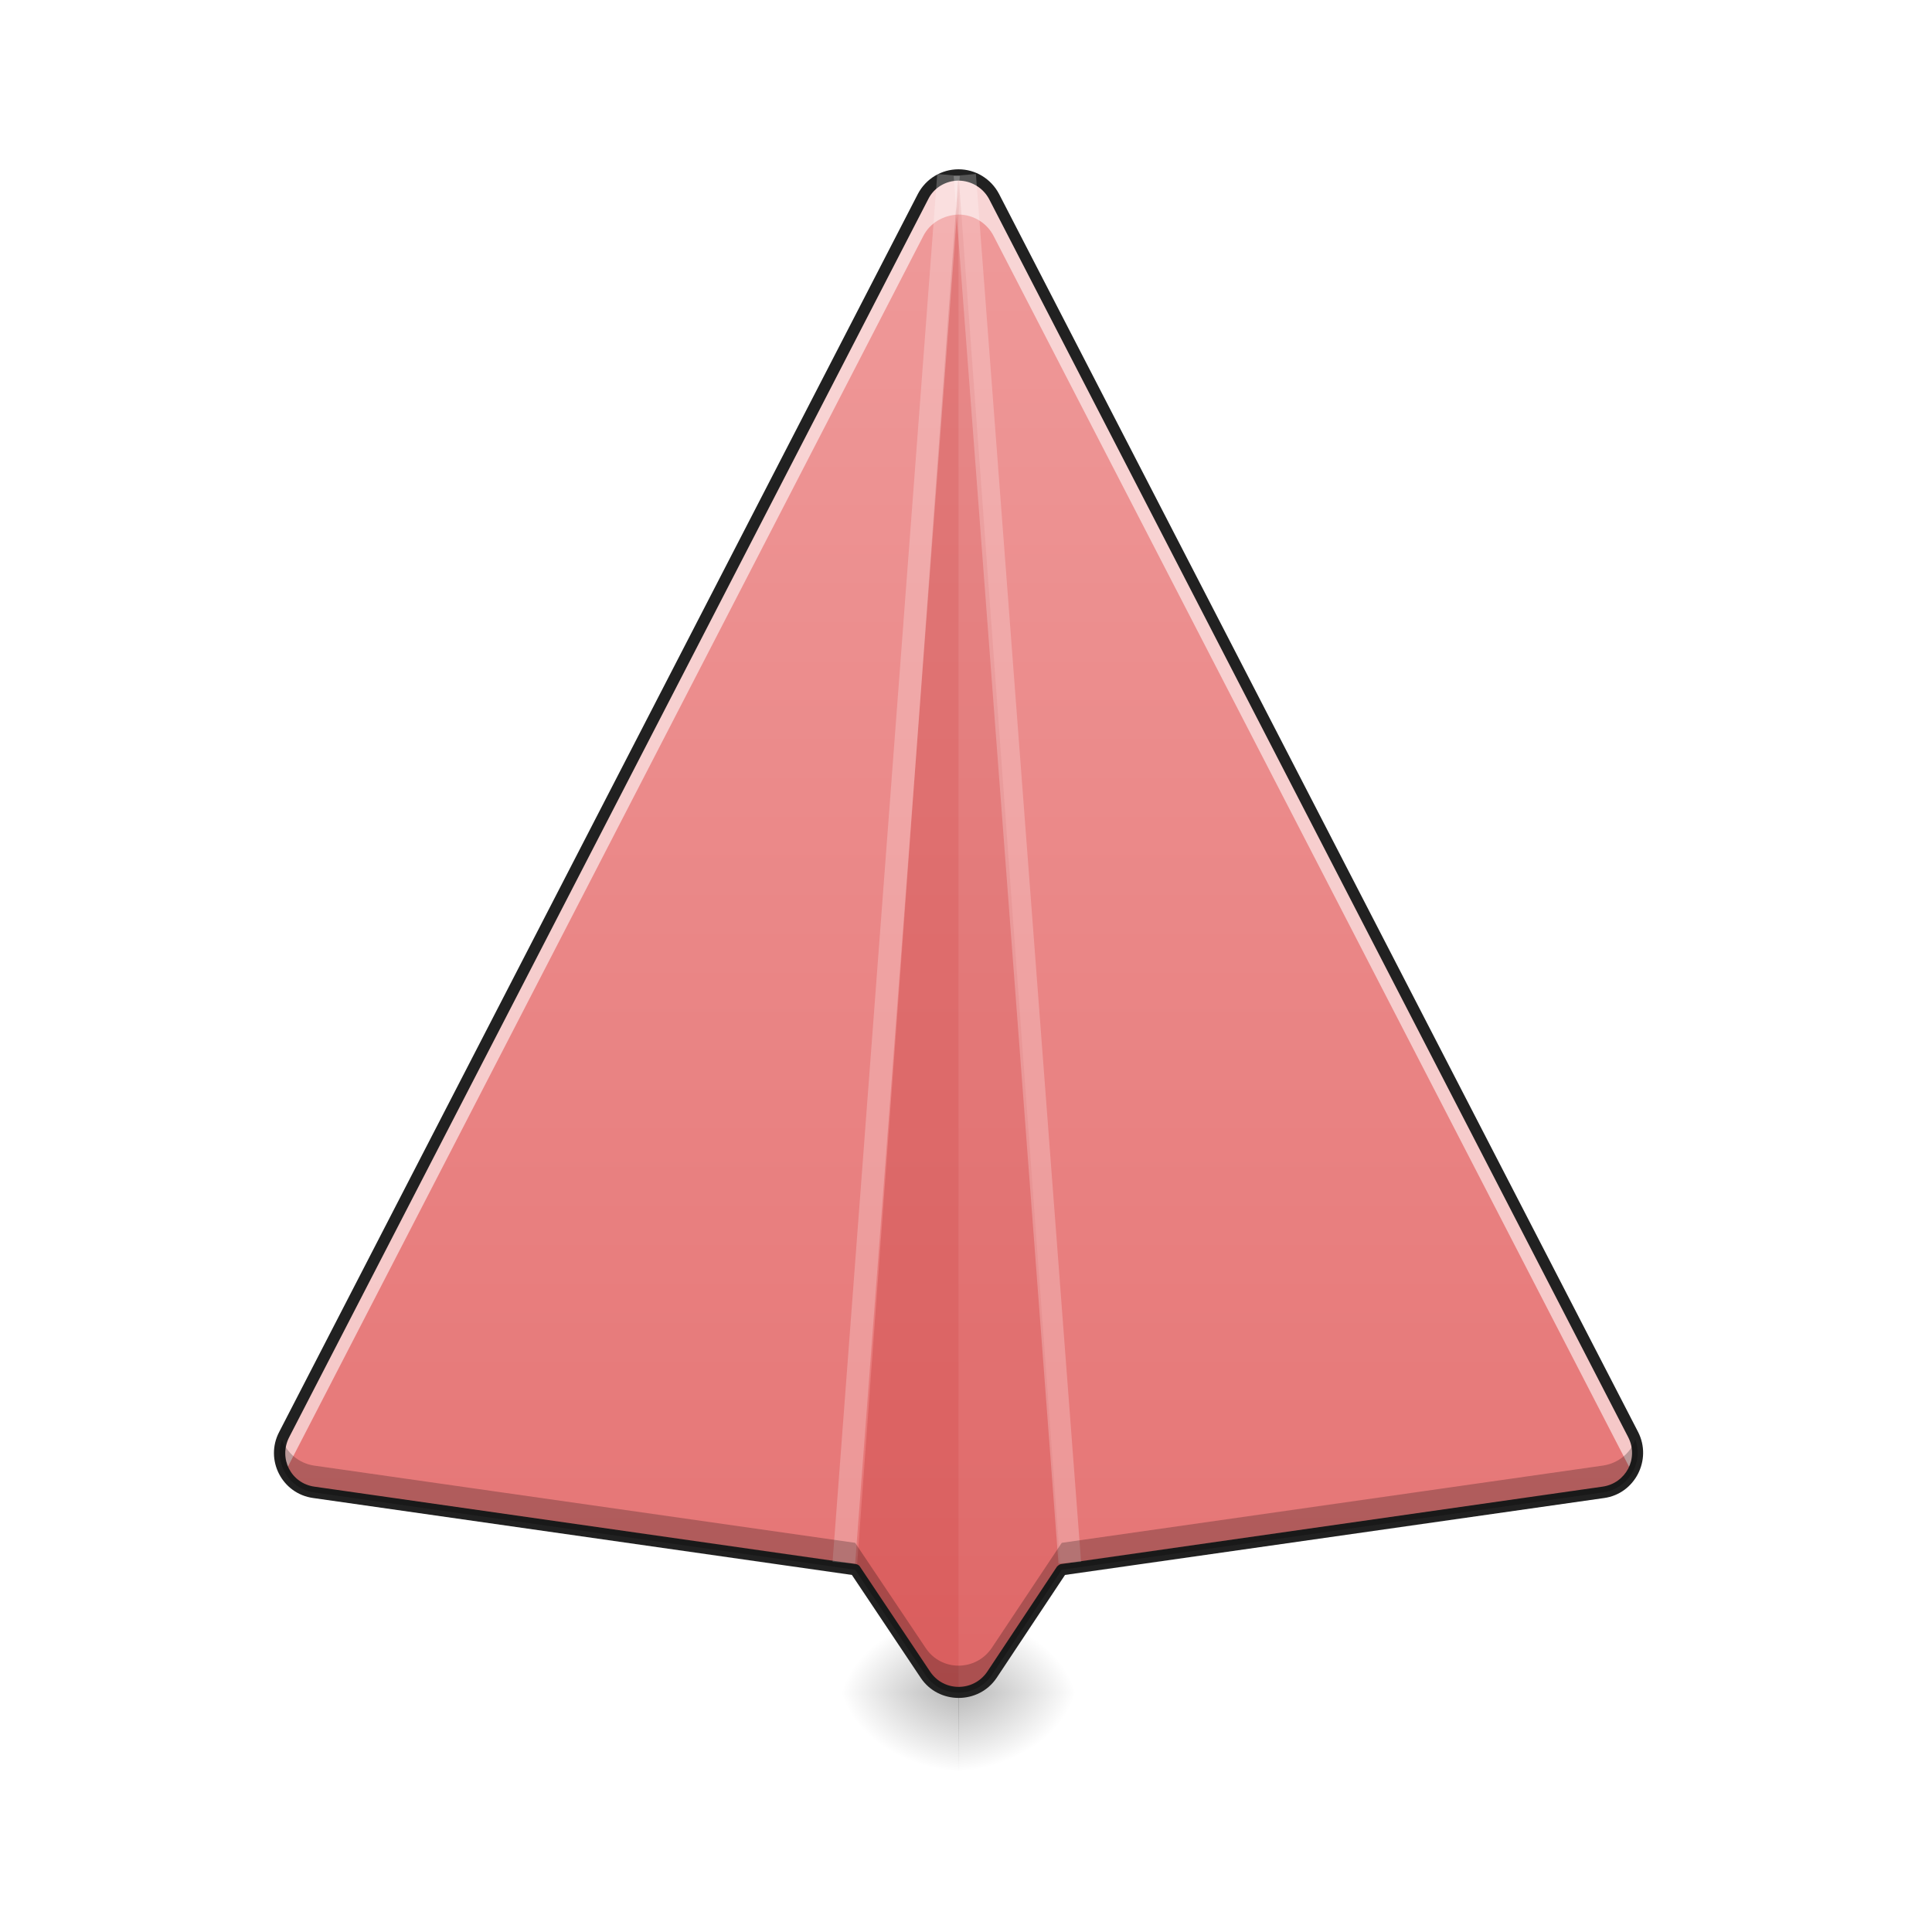
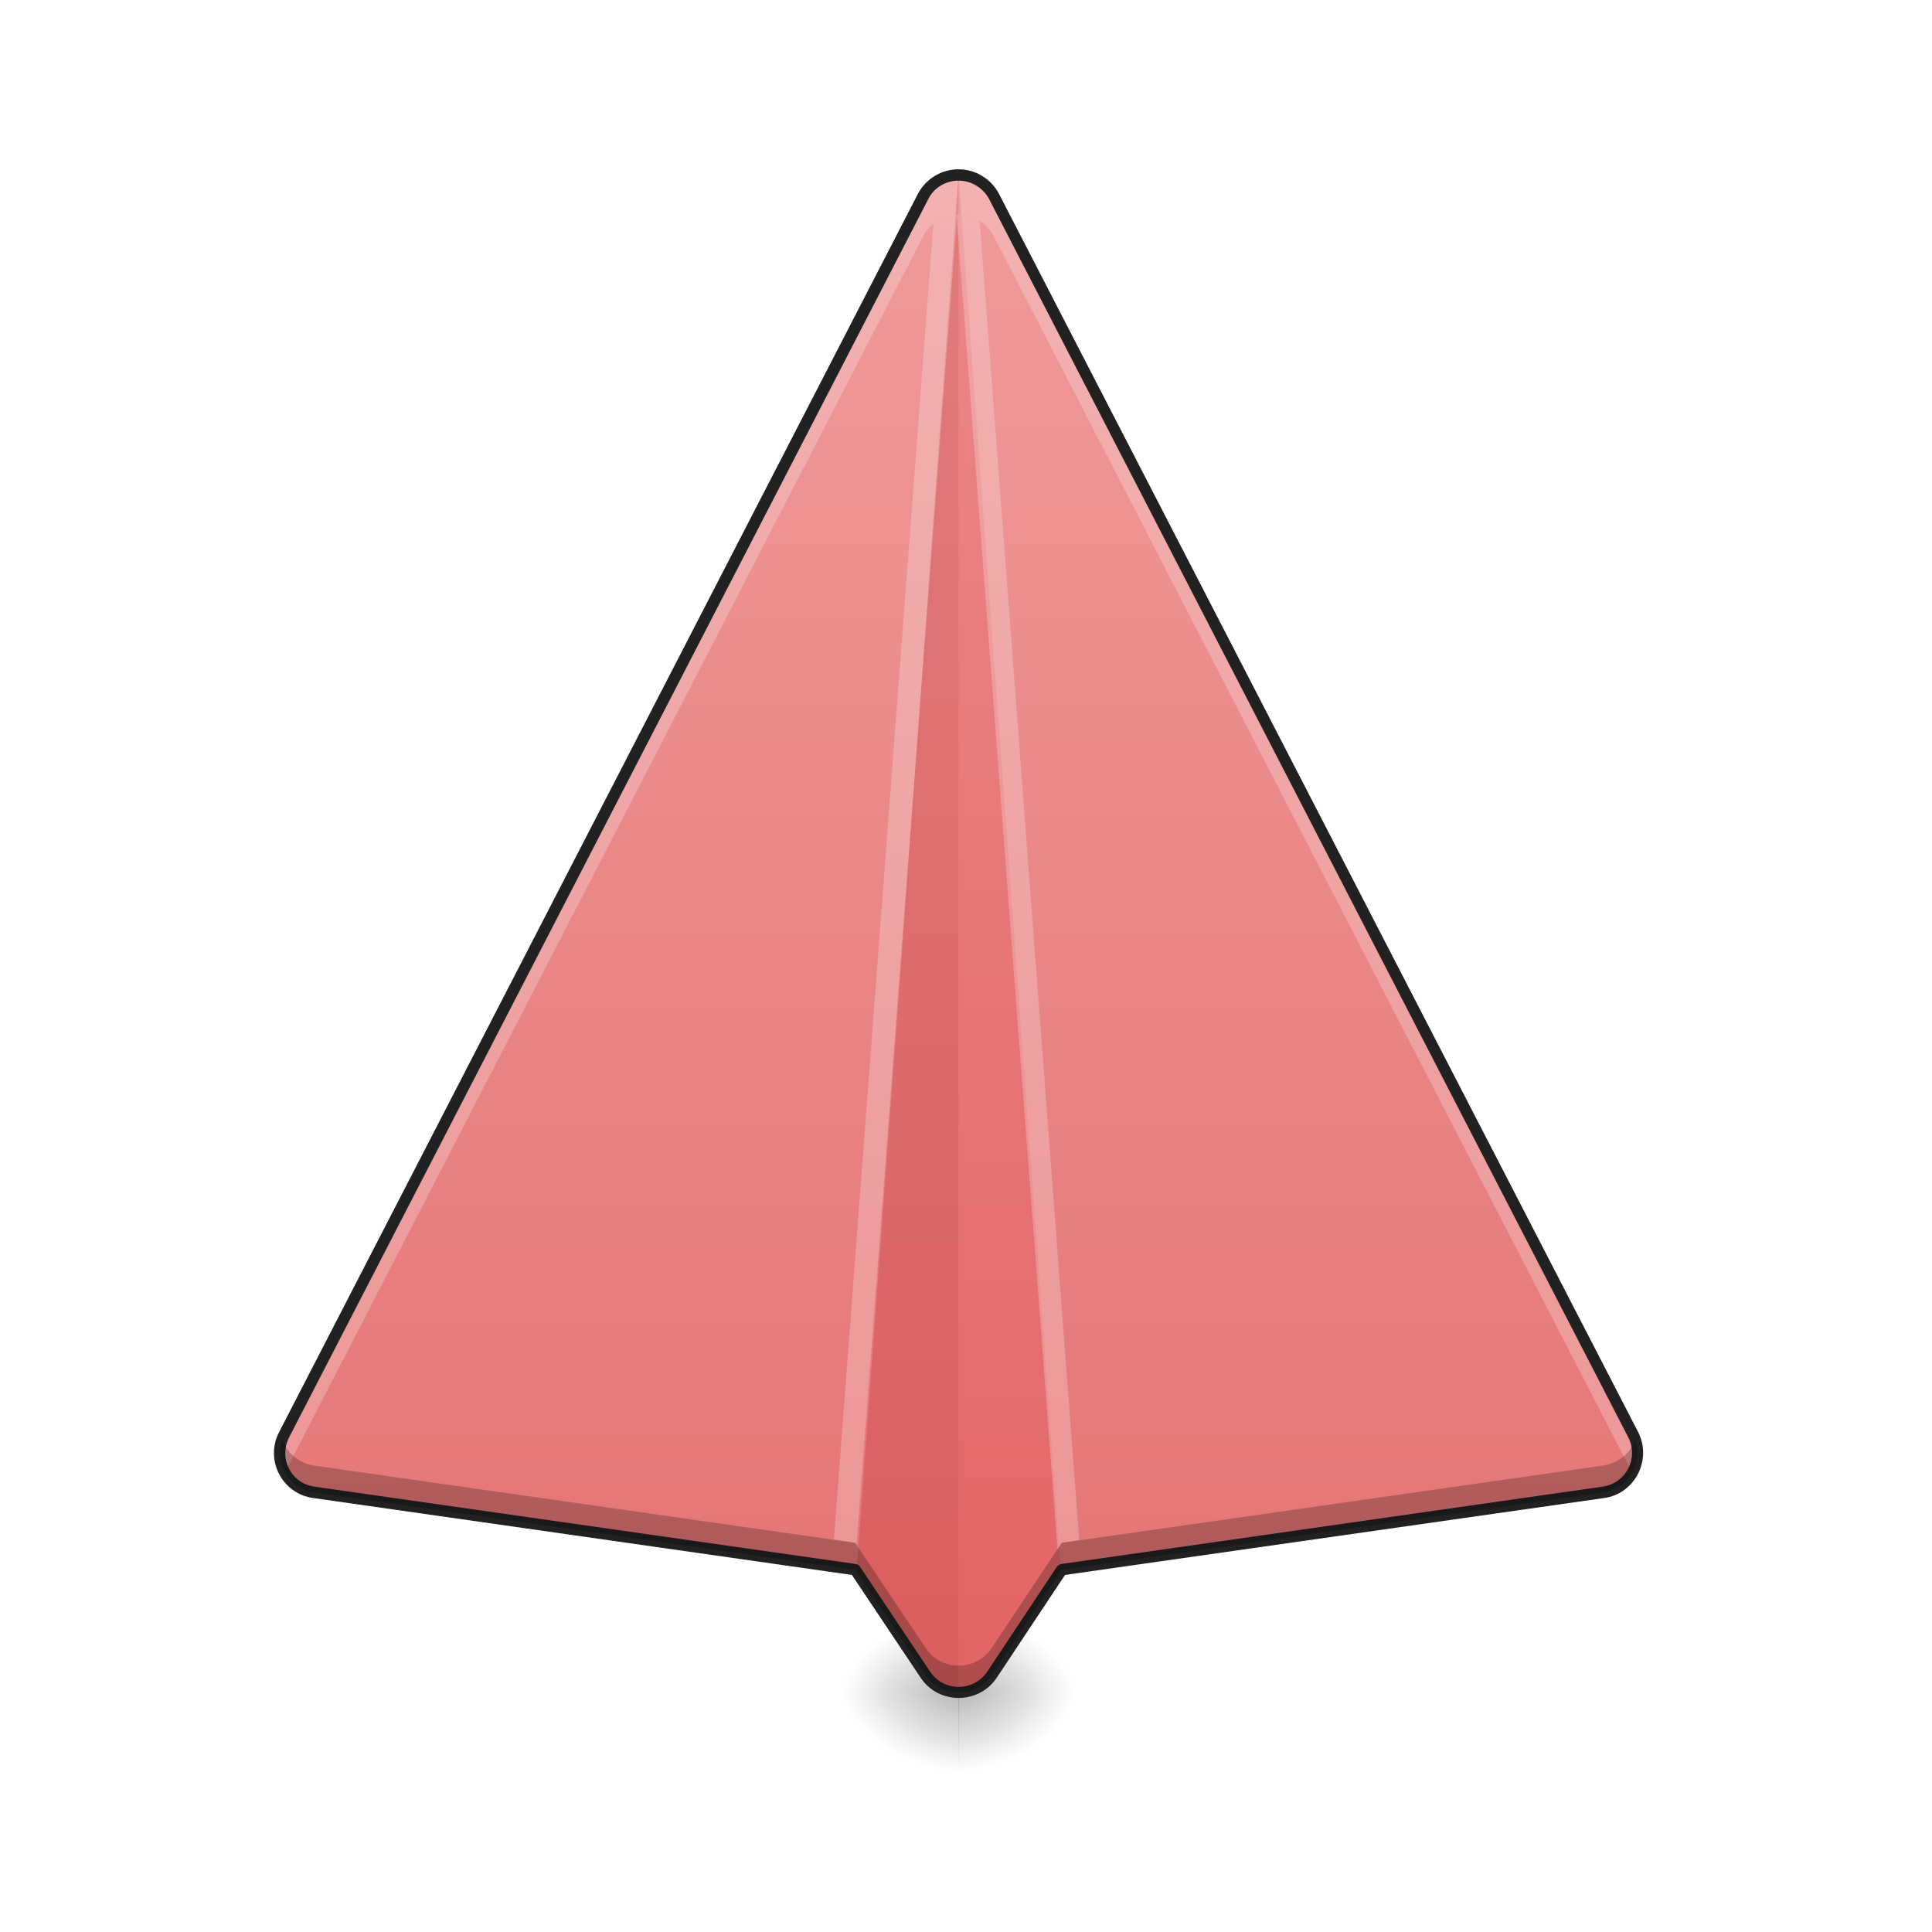
<svg xmlns="http://www.w3.org/2000/svg" width="16pt" height="16pt" viewBox="0 0 16 16" version="1.1">
  <defs>
    <radialGradient id="radial0" gradientUnits="userSpaceOnUse" cx="450.909" cy="189.579" fx="450.909" fy="189.579" r="21.167" gradientTransform="matrix(0.0000000654331,-0.0390662,-0.0528357,-0.0000000507693,17.82871,31.79767)">
      <stop offset="0" style="stop-color:rgb(0%,0%,0%);stop-opacity:0.314;" />
      <stop offset="0.222" style="stop-color:rgb(0%,0%,0%);stop-opacity:0.275;" />
      <stop offset="1" style="stop-color:rgb(0%,0%,0%);stop-opacity:0;" />
    </radialGradient>
    <radialGradient id="radial1" gradientUnits="userSpaceOnUse" cx="450.909" cy="189.579" fx="450.909" fy="189.579" r="21.167" gradientTransform="matrix(-0.0000000654331,0.0390662,0.0528357,0.0000000507693,-1.952192,-3.763739)">
      <stop offset="0" style="stop-color:rgb(0%,0%,0%);stop-opacity:0.314;" />
      <stop offset="0.222" style="stop-color:rgb(0%,0%,0%);stop-opacity:0.275;" />
      <stop offset="1" style="stop-color:rgb(0%,0%,0%);stop-opacity:0;" />
    </radialGradient>
    <radialGradient id="radial2" gradientUnits="userSpaceOnUse" cx="450.909" cy="189.579" fx="450.909" fy="189.579" r="21.167" gradientTransform="matrix(-0.0000000654331,-0.0390662,0.0528357,-0.0000000507693,-1.952192,31.79767)">
      <stop offset="0" style="stop-color:rgb(0%,0%,0%);stop-opacity:0.314;" />
      <stop offset="0.222" style="stop-color:rgb(0%,0%,0%);stop-opacity:0.275;" />
      <stop offset="1" style="stop-color:rgb(0%,0%,0%);stop-opacity:0;" />
    </radialGradient>
    <radialGradient id="radial3" gradientUnits="userSpaceOnUse" cx="450.909" cy="189.579" fx="450.909" fy="189.579" r="21.167" gradientTransform="matrix(0.0000000654331,0.0390662,-0.0528357,0.0000000507693,17.82871,-3.76374)">
      <stop offset="0" style="stop-color:rgb(0%,0%,0%);stop-opacity:0.314;" />
      <stop offset="0.222" style="stop-color:rgb(0%,0%,0%);stop-opacity:0.275;" />
      <stop offset="1" style="stop-color:rgb(0%,0%,0%);stop-opacity:0;" />
    </radialGradient>
    <linearGradient id="linear0" gradientUnits="userSpaceOnUse" x1="254" y1="233.5" x2="254" y2="-168.667" gradientTransform="matrix(0.031253,0,0,0.031253,0,6.719392)">
      <stop offset="0" style="stop-color:rgb(89.804%,45.098%,45.098%);stop-opacity:1;" />
      <stop offset="1" style="stop-color:rgb(93.725%,60.392%,60.392%);stop-opacity:1;" />
    </linearGradient>
  </defs>
  <g id="surface1">
    <path style=" stroke:none;fill-rule:nonzero;fill:url(#radial0);" d="M 7.938 14.016 L 8.93 14.016 L 8.93 13.355 L 7.938 13.355 Z M 7.938 14.016 " />
    <path style=" stroke:none;fill-rule:nonzero;fill:url(#radial1);" d="M 7.941 14.016 L 6.945 14.016 L 6.945 14.68 L 7.941 14.68 Z M 7.941 14.016 " />
    <path style=" stroke:none;fill-rule:nonzero;fill:url(#radial2);" d="M 7.941 14.016 L 6.945 14.016 L 6.945 13.355 L 7.941 13.355 Z M 7.941 14.016 " />
    <path style=" stroke:none;fill-rule:nonzero;fill:url(#radial3);" d="M 7.938 14.016 L 8.93 14.016 L 8.93 14.68 L 7.938 14.68 Z M 7.938 14.016 " />
    <path style=" stroke:none;fill-rule:nonzero;fill:url(#linear0);" d="M 7.938 1.449 C 7.812 1.449 7.699 1.52 7.645 1.629 L 2.352 11.879 C 2.25 12.082 2.375 12.328 2.598 12.359 L 7.082 13 L 7.664 13.871 C 7.793 14.066 8.082 14.066 8.215 13.871 L 8.793 13 L 13.277 12.359 C 13.504 12.328 13.629 12.082 13.523 11.879 L 8.23 1.629 C 8.176 1.516 8.062 1.449 7.938 1.449 Z M 7.938 1.449 " />
-     <path style=" stroke:none;fill-rule:nonzero;fill:rgb(100%,100%,100%);fill-opacity:0.588;" d="M 7.938 1.449 C 7.812 1.449 7.699 1.52 7.645 1.629 L 2.352 11.879 C 2.297 11.988 2.305 12.105 2.359 12.195 L 7.645 1.957 C 7.699 1.848 7.812 1.781 7.938 1.777 C 8.062 1.777 8.176 1.848 8.23 1.957 L 13.516 12.195 C 13.57 12.105 13.578 11.988 13.523 11.879 L 8.23 1.629 C 8.176 1.516 8.062 1.449 7.938 1.449 Z M 7.938 1.449 " />
+     <path style=" stroke:none;fill-rule:nonzero;fill:rgb(100%,100%,100%);fill-opacity:0.235;" d="M 7.938 1.449 C 7.812 1.449 7.699 1.52 7.645 1.629 L 2.352 11.879 C 2.297 11.988 2.305 12.105 2.359 12.195 L 7.645 1.957 C 7.699 1.848 7.812 1.781 7.938 1.777 C 8.062 1.777 8.176 1.848 8.23 1.957 L 13.516 12.195 C 13.57 12.105 13.578 11.988 13.523 11.879 L 8.23 1.629 C 8.176 1.516 8.062 1.449 7.938 1.449 Z M 7.938 1.449 " />
    <path style=" stroke:none;fill-rule:nonzero;fill:rgb(71.765%,10.98%,10.98%);fill-opacity:0.235;" d="M 7.938 1.449 L 7.094 13.016 L 7.664 13.871 C 7.73 13.969 7.832 14.016 7.938 14.016 Z M 7.938 1.449 " />
-     <path style=" stroke:none;fill-rule:nonzero;fill:rgb(71.765%,10.98%,10.98%);fill-opacity:0.118;" d="M 7.938 1.449 L 8.785 13.016 L 8.215 13.871 C 8.148 13.969 8.043 14.016 7.938 14.016 Z M 7.938 1.449 " />
+     <path style=" stroke:none;fill-rule:nonzero;fill:rgb(83.529%,0%,0%);fill-opacity:0.118;" d="M 7.938 1.449 L 8.785 13.016 L 8.215 13.871 C 8.148 13.969 8.043 14.016 7.938 14.016 Z M 7.938 1.449 " />
+     <path style=" stroke:none;fill-rule:nonzero;fill:rgb(100%,100%,100%);fill-opacity:0.235;" d="M 7.762 1.441 L 7.758 1.504 C 7.797 1.477 7.848 1.457 7.895 1.449 Z M 7.926 1.777 C 7.852 1.781 7.785 1.809 7.73 1.852 L 6.906 12.75 L 7.082 12.777 L 7.094 12.789 Z M 7.926 1.777 " />
+     <path style=" stroke:none;fill-rule:nonzero;fill:rgb(100%,100%,100%);fill-opacity:0.235;" d="M 8.082 1.441 L 7.969 1.449 C 8.012 1.453 8.051 1.465 8.086 1.484 Z M 7.938 1.777 C 7.93 1.777 7.926 1.777 7.922 1.781 L 8.758 12.832 L 8.793 12.777 L 8.938 12.754 L 8.113 1.828 C 8.062 1.797 8 1.777 7.938 1.777 Z M 7.938 1.777 " />
    <path style=" stroke:none;fill-rule:nonzero;fill:rgb(12.941%,12.941%,12.941%);fill-opacity:1;" d="M 7.938 1.402 C 7.797 1.402 7.668 1.48 7.602 1.605 L 2.312 11.859 C 2.191 12.09 2.336 12.371 2.594 12.406 L 7.055 13.043 L 7.625 13.895 C 7.773 14.117 8.105 14.117 8.254 13.895 L 8.82 13.043 L 13.285 12.406 C 13.539 12.371 13.684 12.09 13.566 11.859 L 8.273 1.605 C 8.207 1.48 8.078 1.402 7.938 1.402 Z M 7.938 1.496 C 8.043 1.496 8.141 1.555 8.191 1.648 L 13.484 11.902 C 13.574 12.078 13.465 12.285 13.27 12.312 L 8.785 12.953 C 8.773 12.957 8.762 12.965 8.754 12.973 L 8.176 13.844 C 8.062 14.012 7.816 14.012 7.703 13.844 L 7.121 12.973 C 7.117 12.965 7.105 12.957 7.09 12.953 L 2.605 12.312 C 2.41 12.285 2.305 12.078 2.395 11.902 L 7.688 1.648 C 7.734 1.555 7.832 1.496 7.938 1.496 Z M 7.938 1.496 " />
-     <path style=" stroke:none;fill-rule:nonzero;fill:rgb(100%,100%,100%);fill-opacity:0.235;" d="M 7.762 1.441 L 6.895 12.934 L 7.082 12.949 L 7.949 1.457 Z M 7.762 1.441 " />
-     <path style=" stroke:none;fill-rule:nonzero;fill:rgb(100%,100%,100%);fill-opacity:0.235;" d="M 8.082 1.441 L 8.953 12.934 L 8.766 12.949 L 7.898 1.457 Z M 8.082 1.441 " />
    <path style=" stroke:none;fill-rule:nonzero;fill:rgb(0%,0%,0%);fill-opacity:0.235;" d="M 2.336 11.922 C 2.266 12.113 2.391 12.328 2.598 12.359 L 7.082 13 L 7.664 13.871 C 7.793 14.066 8.082 14.066 8.215 13.871 L 8.793 13 L 13.277 12.359 C 13.488 12.328 13.613 12.113 13.543 11.922 C 13.504 12.031 13.406 12.117 13.277 12.137 L 8.793 12.777 L 8.215 13.645 C 8.082 13.844 7.793 13.844 7.664 13.645 L 7.082 12.777 L 2.598 12.137 C 2.473 12.117 2.375 12.031 2.336 11.922 Z M 2.336 11.922 " />
  </g>
</svg>
